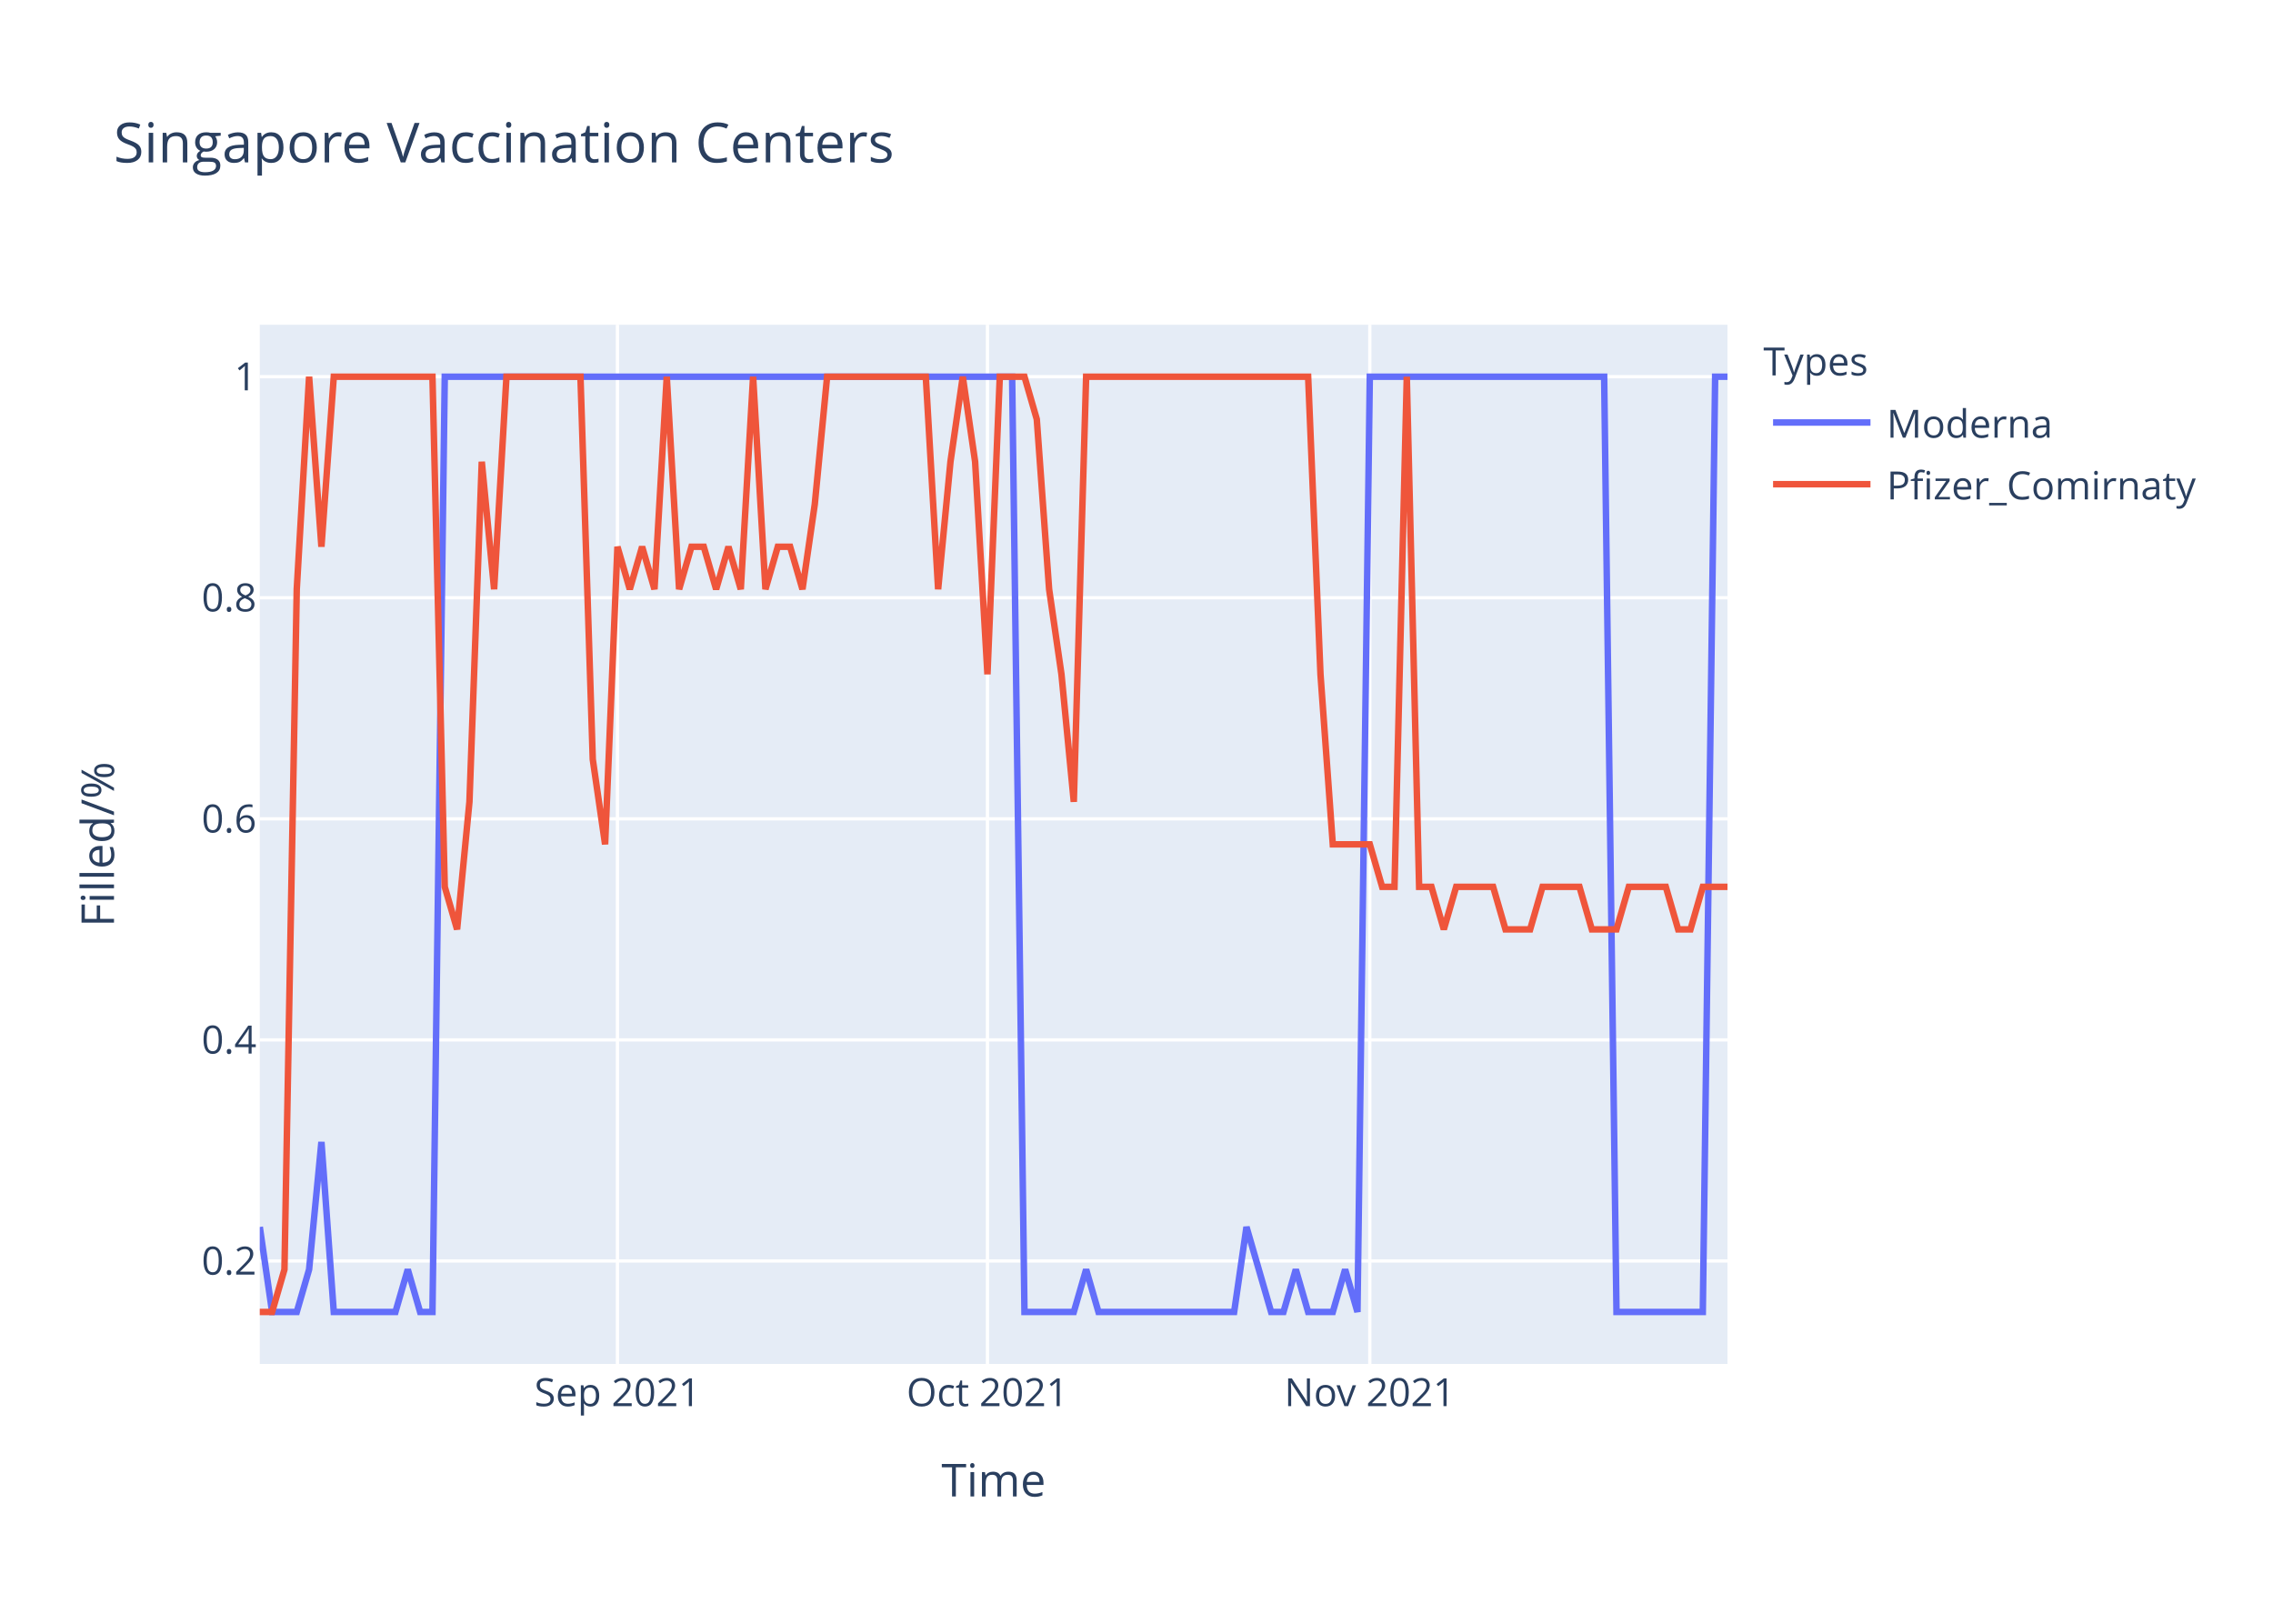
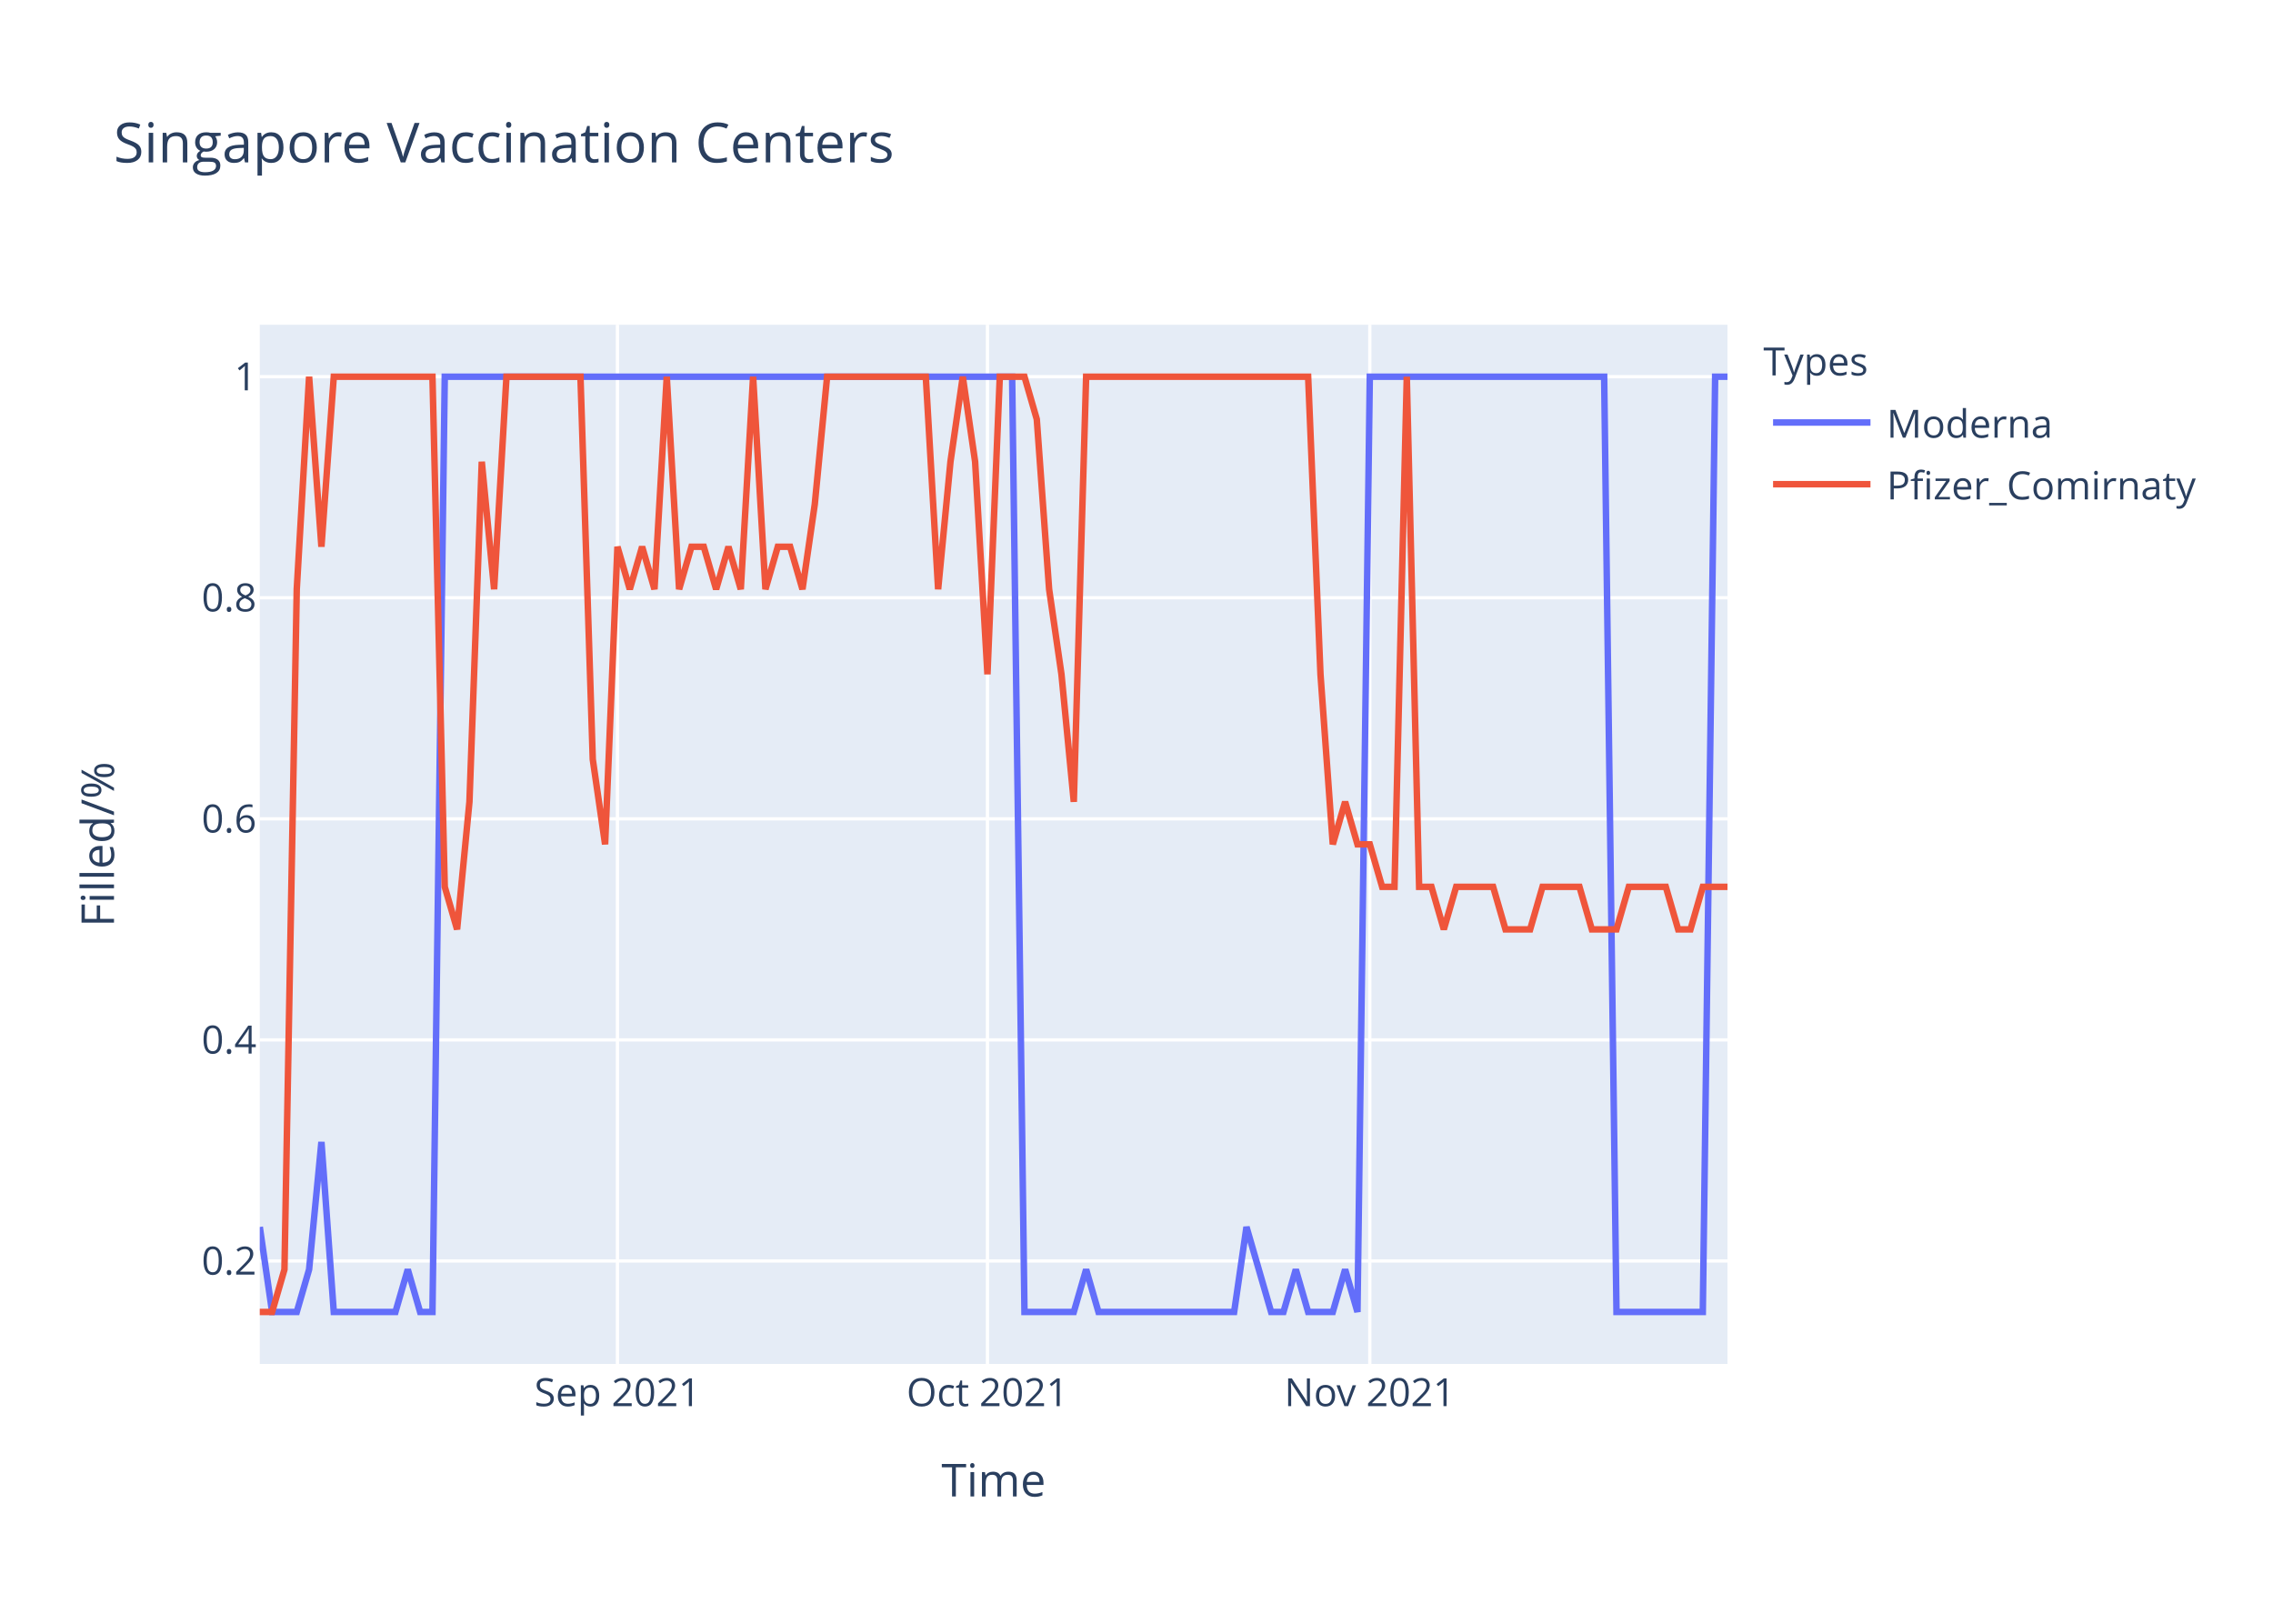
<svg xmlns="http://www.w3.org/2000/svg" class="main-svg" width="700" height="500" style="" viewBox="0 0 700 500">
  <rect x="0" y="0" width="700" height="500" style="fill: rgb(255, 255, 255); fill-opacity: 1;" />
-   <defs id="defs-80d310">
+   <defs id="defs-c6b828">
    <g class="clips">
-       <clipPath id="clip80d310xyplot" class="plotclip">
+       <clipPath id="clipc6b828xyplot" class="plotclip">
        <rect width="452" height="320" />
      </clipPath>
-       <clipPath class="axesclip" id="clip80d310x">
+       <clipPath class="axesclip" id="clipc6b828x">
        <rect x="80" y="0" width="452" height="500" />
      </clipPath>
-       <clipPath class="axesclip" id="clip80d310y">
+       <clipPath class="axesclip" id="clipc6b828y">
        <rect x="0" y="100" width="700" height="320" />
      </clipPath>
-       <clipPath class="axesclip" id="clip80d310xy">
+       <clipPath class="axesclip" id="clipc6b828xy">
        <rect x="80" y="100" width="452" height="320" />
      </clipPath>
    </g>
    <g class="gradients" />
  </defs>
  <g class="bglayer">
    <rect class="bg" x="80" y="100" width="452" height="320" style="fill: rgb(229, 236, 246); fill-opacity: 1; stroke-width: 0;" />
  </g>
  <g class="layer-below">
    <g class="imagelayer" />
    <g class="shapelayer" />
  </g>
  <g class="cartesianlayer">
    <g class="subplot xy">
      <g class="layer-subplot">
        <g class="shapelayer" />
        <g class="imagelayer" />
      </g>
      <g class="gridlayer">
        <g class="x">
          <path class="xgrid crisp" transform="translate(190.15,0)" d="M0,100v320" style="stroke: rgb(255, 255, 255); stroke-opacity: 1; stroke-width: 1px;" />
          <path class="xgrid crisp" transform="translate(304.1,0)" d="M0,100v320" style="stroke: rgb(255, 255, 255); stroke-opacity: 1; stroke-width: 1px;" />
          <path class="xgrid crisp" transform="translate(421.85,0)" d="M0,100v320" style="stroke: rgb(255, 255, 255); stroke-opacity: 1; stroke-width: 1px;" />
        </g>
        <g class="y">
          <path class="ygrid crisp" transform="translate(0,388.29)" d="M80,0h452" style="stroke: rgb(255, 255, 255); stroke-opacity: 1; stroke-width: 1px;" />
          <path class="ygrid crisp" transform="translate(0,320.22)" d="M80,0h452" style="stroke: rgb(255, 255, 255); stroke-opacity: 1; stroke-width: 1px;" />
          <path class="ygrid crisp" transform="translate(0,252.15)" d="M80,0h452" style="stroke: rgb(255, 255, 255); stroke-opacity: 1; stroke-width: 1px;" />
          <path class="ygrid crisp" transform="translate(0,184.07)" d="M80,0h452" style="stroke: rgb(255, 255, 255); stroke-opacity: 1; stroke-width: 1px;" />
          <path class="ygrid crisp" transform="translate(0,116)" d="M80,0h452" style="stroke: rgb(255, 255, 255); stroke-opacity: 1; stroke-width: 1px;" />
        </g>
      </g>
      <g class="zerolinelayer" />
      <path class="xlines-below" />
      <path class="ylines-below" />
      <g class="overlines-below" />
      <g class="xaxislayer-below" />
      <g class="yaxislayer-below" />
      <g class="overaxes-below" />
-       <g class="plot" transform="translate(80,100)" clip-path="url('#clip80d310xyplot')">
+       <g class="plot" transform="translate(80,100)" clip-path="url('#clipc6b828xyplot')">
        <g class="scatterlayer mlayer">
-           <g class="trace scatter trace725240" style="stroke-miterlimit: 2; opacity: 1;">
+           <g class="trace scatter tracef29126" style="stroke-miterlimit: 2; opacity: 1;">
            <g class="fills" />
            <g class="errorbars" />
            <g class="lines">
              <path class="js-line" d="M0,277.82L3.8,304L7.6,304L11.39,304L15.19,290.91L18.99,251.64L22.79,304L41.78,304L45.58,290.91L49.38,304L53.18,304L56.97,16L60.77,16L231.7,16L235.5,304L250.69,304L254.49,290.91L258.29,304L262.08,304L300.07,304L303.87,277.82L311.46,304L315.26,304L319.06,290.91L322.86,304L330.45,304L334.25,290.91L338.05,304L341.85,16L414.02,16L417.82,304L444.4,304L448.2,16L452,16" style="vector-effect: non-scaling-stroke; fill: none; stroke: rgb(99, 110, 250); stroke-opacity: 1; stroke-width: 2px; opacity: 1;" />
            </g>
            <g class="points" />
            <g class="text" />
          </g>
-           <g class="trace scatter tracec31625" style="stroke-miterlimit: 2; opacity: 1;">
+           <g class="trace scatter tracea04b21" style="stroke-miterlimit: 2; opacity: 1;">
            <g class="fills" />
            <g class="errorbars" />
            <g class="lines">
-               <path class="js-line" d="M0,304L3.8,304L7.6,290.91L11.39,81.45L15.19,16L18.99,68.36L22.79,16L53.18,16L56.97,173.09L60.77,186.18L64.57,146.91L68.37,42.18L72.17,81.45L75.97,16L79.76,16L98.76,16L102.55,133.82L106.35,160L110.15,68.36L113.95,81.45L117.75,68.36L121.55,81.45L125.34,16L129.14,81.45L132.94,68.36L136.74,68.36L140.54,81.45L144.34,68.36L148.13,81.45L151.93,16L155.73,81.45L159.53,68.36L163.33,68.36L167.13,81.45L170.92,55.27L174.72,16L178.52,16L205.11,16L208.91,81.45L212.71,42.18L216.5,16L220.3,42.18L224.1,107.64L227.9,16L231.7,16L235.5,16L239.29,29.09L243.09,81.45L246.89,107.64L250.69,146.91L254.49,16L322.86,16L326.66,107.64L330.45,160L334.25,160L341.85,160L345.65,173.09L349.45,173.09L353.24,16L357.04,173.09L360.84,173.09L364.64,186.18L368.44,173.09L379.83,173.09L383.63,186.18L391.23,186.18L395.03,173.09L406.42,173.09L410.22,186.18L417.82,186.18L421.61,173.09L433.01,173.09L436.81,186.18L440.61,186.18L444.4,173.09L452,173.09" style="vector-effect: non-scaling-stroke; fill: none; stroke: rgb(239, 85, 59); stroke-opacity: 1; stroke-width: 2px; opacity: 1;" />
+               <path class="js-line" d="M0,304L3.8,304L7.6,290.91L11.39,81.45L15.19,16L18.99,68.36L22.79,16L53.18,16L56.97,173.09L60.77,186.18L64.57,146.91L68.37,42.18L72.17,81.45L75.97,16L79.76,16L98.76,16L102.55,133.82L106.35,160L110.15,68.36L113.95,81.45L117.75,68.36L121.55,81.45L125.34,16L129.14,81.45L132.94,68.36L136.74,68.36L140.54,81.45L144.34,68.36L148.13,81.45L151.93,16L155.73,81.45L159.53,68.36L163.33,68.36L167.13,81.45L170.92,55.27L174.72,16L178.52,16L205.11,16L208.91,81.45L212.71,42.18L216.5,16L220.3,42.18L224.1,107.64L227.9,16L231.7,16L235.5,16L239.29,29.09L243.09,81.45L246.89,107.64L250.69,146.91L254.49,16L322.86,16L326.66,107.64L330.45,160L334.25,146.91L338.05,160L341.85,160L345.65,173.09L349.45,173.09L353.24,16L357.04,173.09L360.84,173.09L364.64,186.18L368.44,173.09L372.24,173.09L379.83,173.09L383.63,186.18L391.23,186.18L395.03,173.09L406.42,173.09L410.22,186.18L417.82,186.18L421.61,173.09L433.01,173.09L436.81,186.18L440.61,186.18L444.4,173.09L452,173.09" style="vector-effect: non-scaling-stroke; fill: none; stroke: rgb(239, 85, 59); stroke-opacity: 1; stroke-width: 2px; opacity: 1;" />
            </g>
            <g class="points" />
            <g class="text" />
          </g>
        </g>
      </g>
      <g class="overplot" />
      <path class="xlines-above crisp" d="M0,0" style="fill: none;" />
      <path class="ylines-above crisp" d="M0,0" style="fill: none;" />
      <g class="overlines-above" />
      <g class="xaxislayer-above">
        <g class="xtick">
          <text text-anchor="middle" x="0" y="433" transform="translate(190.15,0)" style="font-family: 'Open Sans', verdana, arial, sans-serif; font-size: 12px; fill: rgb(42, 63, 95); fill-opacity: 1; white-space: pre;">Sep 2021</text>
        </g>
        <g class="xtick">
          <text text-anchor="middle" x="0" y="433" transform="translate(304.1,0)" style="font-family: 'Open Sans', verdana, arial, sans-serif; font-size: 12px; fill: rgb(42, 63, 95); fill-opacity: 1; white-space: pre;">Oct 2021</text>
        </g>
        <g class="xtick">
          <text text-anchor="middle" x="0" y="433" transform="translate(421.85,0)" style="font-family: 'Open Sans', verdana, arial, sans-serif; font-size: 12px; fill: rgb(42, 63, 95); fill-opacity: 1; white-space: pre;">Nov 2021</text>
        </g>
      </g>
      <g class="yaxislayer-above">
        <g class="ytick">
          <text text-anchor="end" x="79" y="4.2" transform="translate(0,388.29)" style="font-family: 'Open Sans', verdana, arial, sans-serif; font-size: 12px; fill: rgb(42, 63, 95); fill-opacity: 1; white-space: pre;">0.2</text>
        </g>
        <g class="ytick">
          <text text-anchor="end" x="79" y="4.2" transform="translate(0,320.22)" style="font-family: 'Open Sans', verdana, arial, sans-serif; font-size: 12px; fill: rgb(42, 63, 95); fill-opacity: 1; white-space: pre;">0.4</text>
        </g>
        <g class="ytick">
          <text text-anchor="end" x="79" y="4.2" transform="translate(0,252.15)" style="font-family: 'Open Sans', verdana, arial, sans-serif; font-size: 12px; fill: rgb(42, 63, 95); fill-opacity: 1; white-space: pre;">0.6</text>
        </g>
        <g class="ytick">
          <text text-anchor="end" x="79" y="4.2" transform="translate(0,184.07)" style="font-family: 'Open Sans', verdana, arial, sans-serif; font-size: 12px; fill: rgb(42, 63, 95); fill-opacity: 1; white-space: pre;">0.8</text>
        </g>
        <g class="ytick">
          <text text-anchor="end" x="79" y="4.2" transform="translate(0,116)" style="font-family: 'Open Sans', verdana, arial, sans-serif; font-size: 12px; fill: rgb(42, 63, 95); fill-opacity: 1; white-space: pre;">1</text>
        </g>
      </g>
      <g class="overaxes-above" />
    </g>
  </g>
  <g class="polarlayer" />
  <g class="ternarylayer" />
  <g class="geolayer" />
  <g class="funnelarealayer" />
  <g class="pielayer" />
  <g class="treemaplayer" />
  <g class="sunburstlayer" />
  <g class="glimages" />
-   <defs id="topdefs-80d310">
+   <defs id="topdefs-c6b828">
    <g class="clips" />
-     <clipPath id="legend80d310">
+     <clipPath id="legendc6b828">
      <rect width="147" height="64" x="0" y="0" />
    </clipPath>
  </defs>
  <g class="layer-above">
    <g class="imagelayer" />
    <g class="shapelayer" />
  </g>
  <g class="infolayer">
    <g class="legend" pointer-events="all" transform="translate(541.04,100)">
      <rect class="bg" shape-rendering="crispEdges" width="147" height="64" x="0" y="0" style="stroke: rgb(68, 68, 68); stroke-opacity: 1; fill: rgb(255, 255, 255); fill-opacity: 1; stroke-width: 0px;" />
-       <g class="scrollbox" transform="" clip-path="url('#legend80d310')">
+       <g class="scrollbox" transform="" clip-path="url('#legendc6b828')">
        <text class="legendtitletext" text-anchor="start" x="2" y="15.6" style="font-family: 'Open Sans', verdana, arial, sans-serif; font-size: 12px; fill: rgb(42, 63, 95); fill-opacity: 1; white-space: pre;">Types</text>
        <g class="groups" transform="">
          <g class="traces" transform="translate(0,30.1)" style="opacity: 1;">
            <text class="legendtext" text-anchor="start" x="40" y="4.68" style="font-family: 'Open Sans', verdana, arial, sans-serif; font-size: 12px; fill: rgb(42, 63, 95); fill-opacity: 1; white-space: pre;">Moderna</text>
            <g class="layers" style="opacity: 1;">
              <g class="legendfill" />
              <g class="legendlines">
                <path class="js-line" d="M5,0h30" style="fill: none; stroke: rgb(99, 110, 250); stroke-opacity: 1; stroke-width: 2px;" />
              </g>
              <g class="legendsymbols">
                <g class="legendpoints" />
              </g>
            </g>
            <rect class="legendtoggle" x="0" y="-9.5" width="141.656" height="19" style="fill: rgb(0, 0, 0); fill-opacity: 0;" />
          </g>
        </g>
        <g class="groups" transform="">
          <g class="traces" transform="translate(0,49.1)" style="opacity: 1;">
            <text class="legendtext" text-anchor="start" x="40" y="4.68" style="font-family: 'Open Sans', verdana, arial, sans-serif; font-size: 12px; fill: rgb(42, 63, 95); fill-opacity: 1; white-space: pre;">Pfizer_Comirnaty</text>
            <g class="layers" style="opacity: 1;">
              <g class="legendfill" />
              <g class="legendlines">
                <path class="js-line" d="M5,0h30" style="fill: none; stroke: rgb(239, 85, 59); stroke-opacity: 1; stroke-width: 2px;" />
              </g>
              <g class="legendsymbols">
                <g class="legendpoints" />
              </g>
            </g>
            <rect class="legendtoggle" x="0" y="-9.5" width="141.656" height="19" style="fill: rgb(0, 0, 0); fill-opacity: 0;" />
          </g>
        </g>
      </g>
      <rect class="scrollbar" rx="20" ry="3" width="0" height="0" x="0" y="0" style="fill: rgb(128, 139, 164); fill-opacity: 1;" />
    </g>
    <g class="g-gtitle">
      <text class="gtitle" x="35" y="50" text-anchor="start" dy="0em" style="font-family: 'Open Sans', verdana, arial, sans-serif; font-size: 17px; fill: rgb(42, 63, 95); opacity: 1; font-weight: normal; white-space: pre;">Singapore Vaccination Centers</text>
    </g>
    <g class="g-xtitle">
      <text class="xtitle" x="306" y="460.8" text-anchor="middle" style="font-family: 'Open Sans', verdana, arial, sans-serif; font-size: 14px; fill: rgb(42, 63, 95); opacity: 1; font-weight: normal; white-space: pre;">Time</text>
    </g>
    <g class="g-ytitle">
      <text class="ytitle" transform="rotate(-90,35.10625,260)" x="35.106" y="260" text-anchor="middle" style="font-family: 'Open Sans', verdana, arial, sans-serif; font-size: 14px; fill: rgb(42, 63, 95); opacity: 1; font-weight: normal; white-space: pre;">Filled/%</text>
    </g>
  </g>
</svg>
